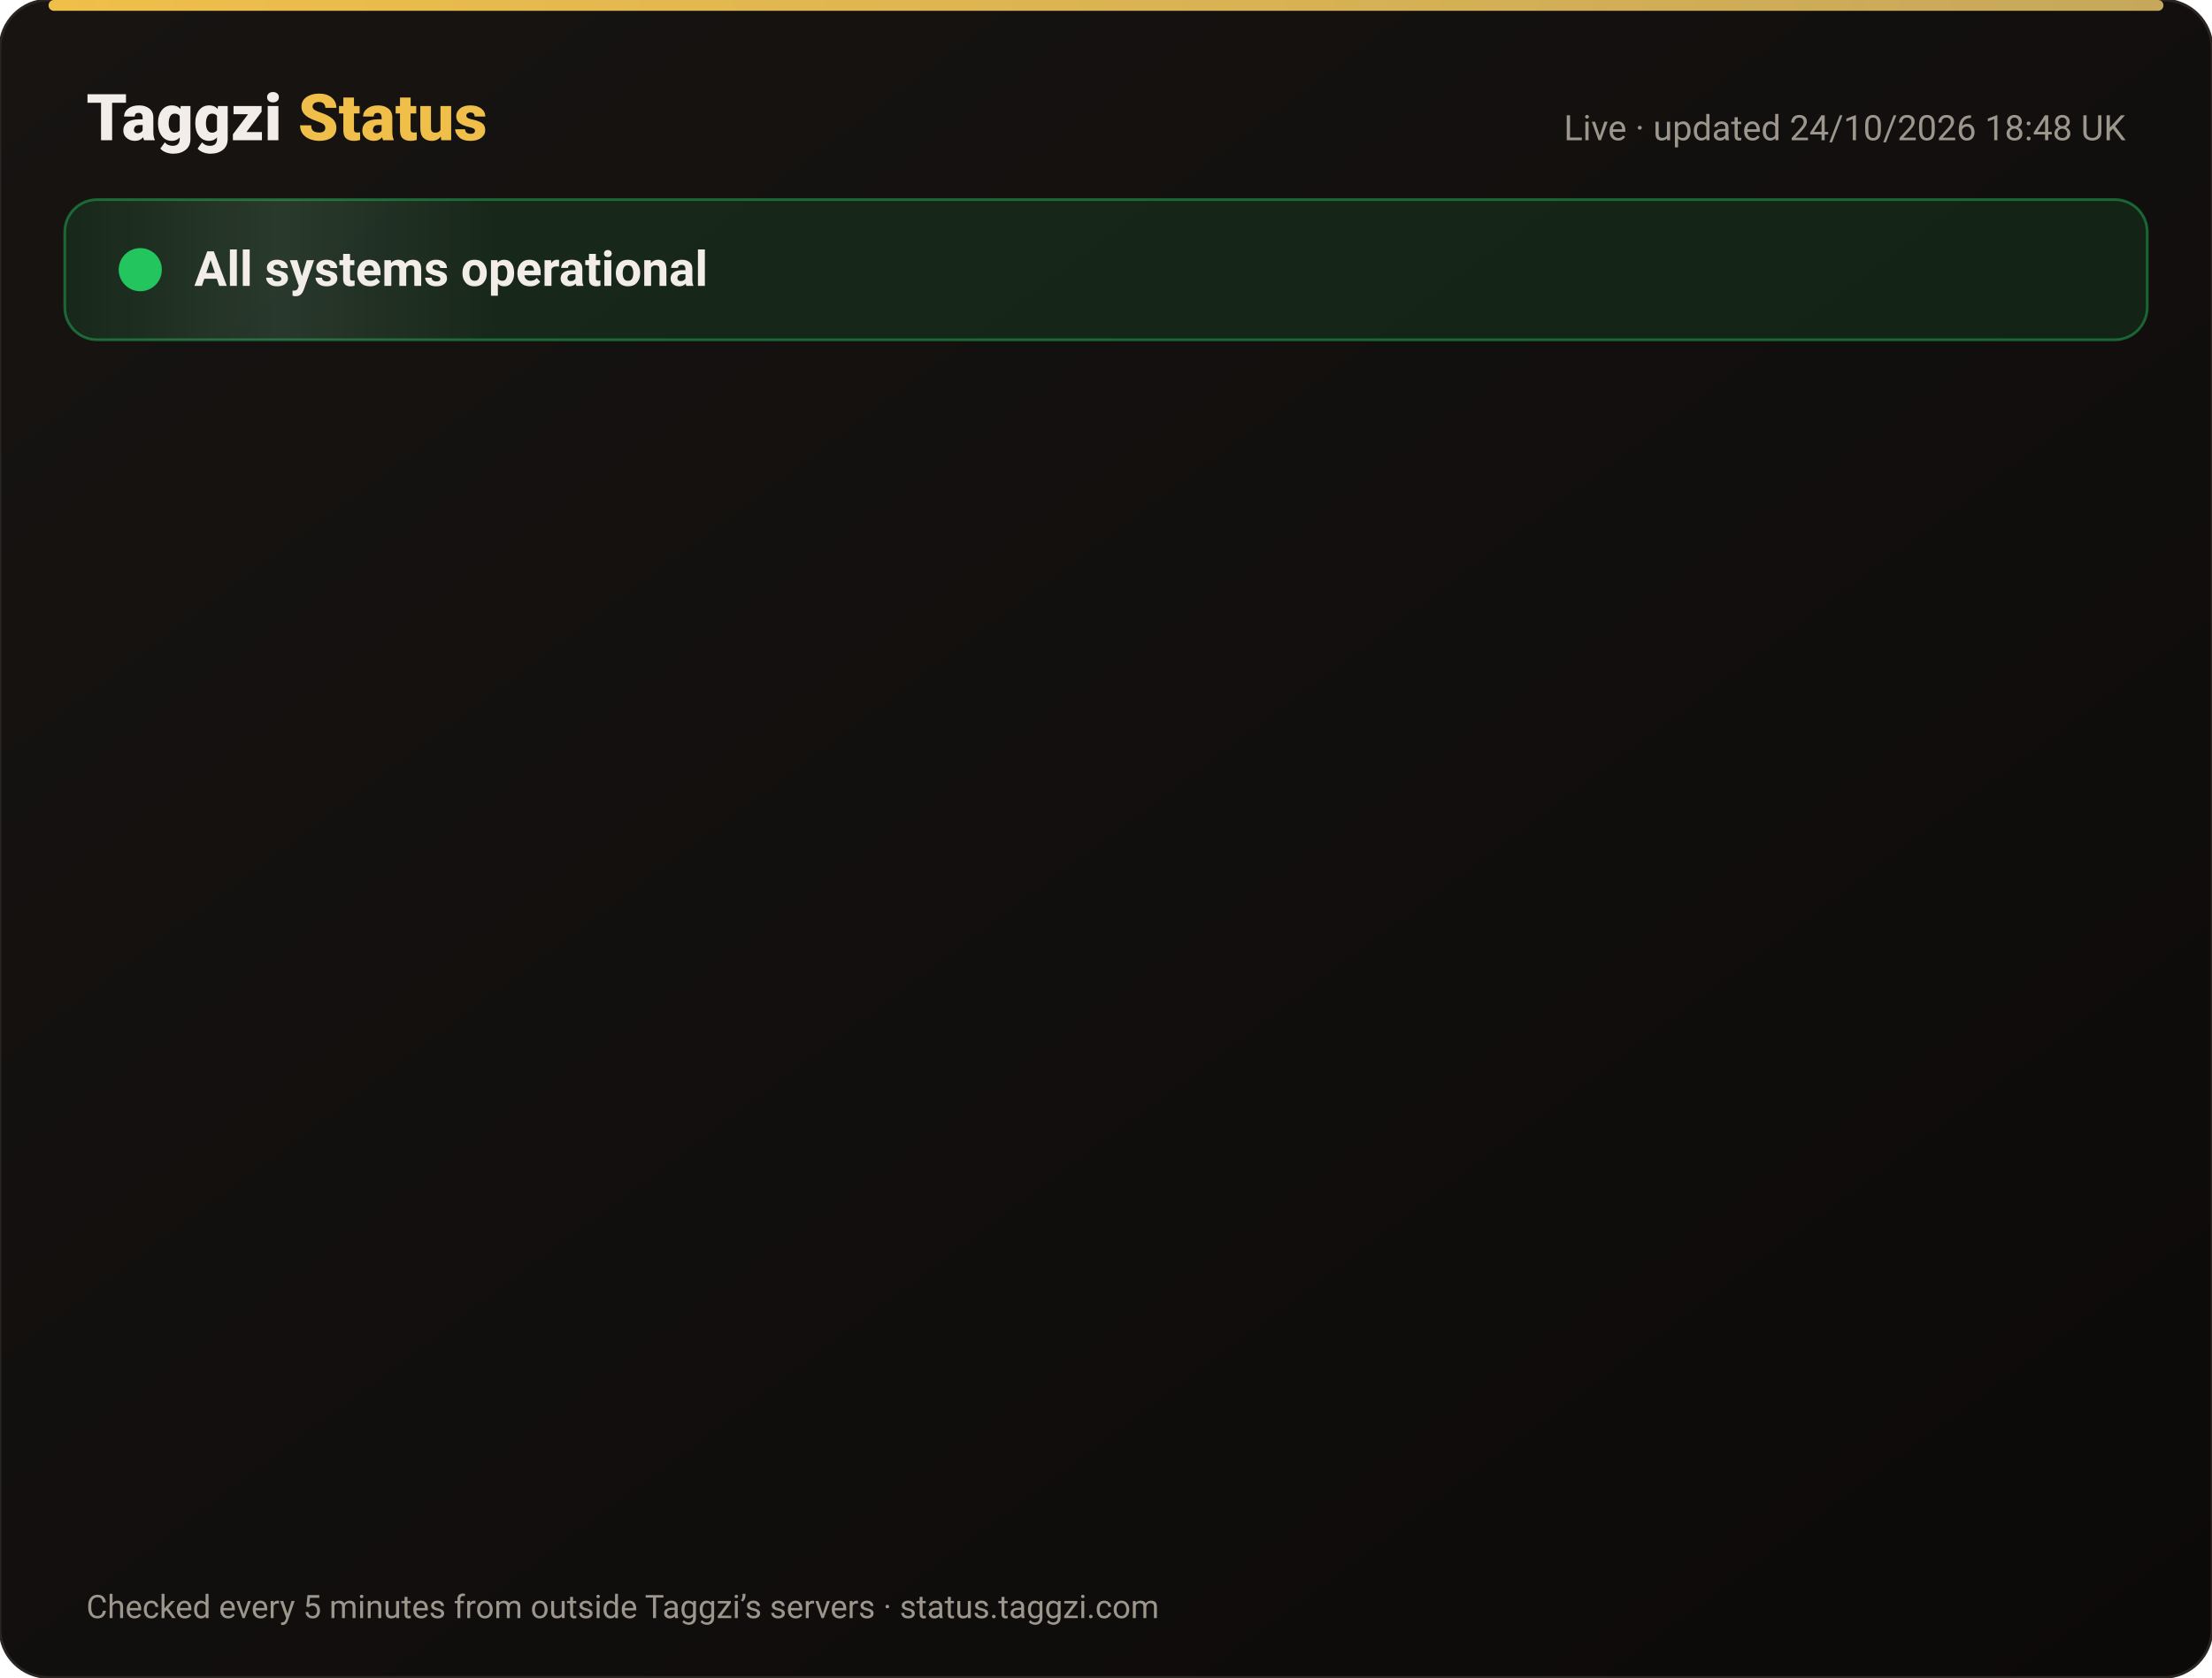
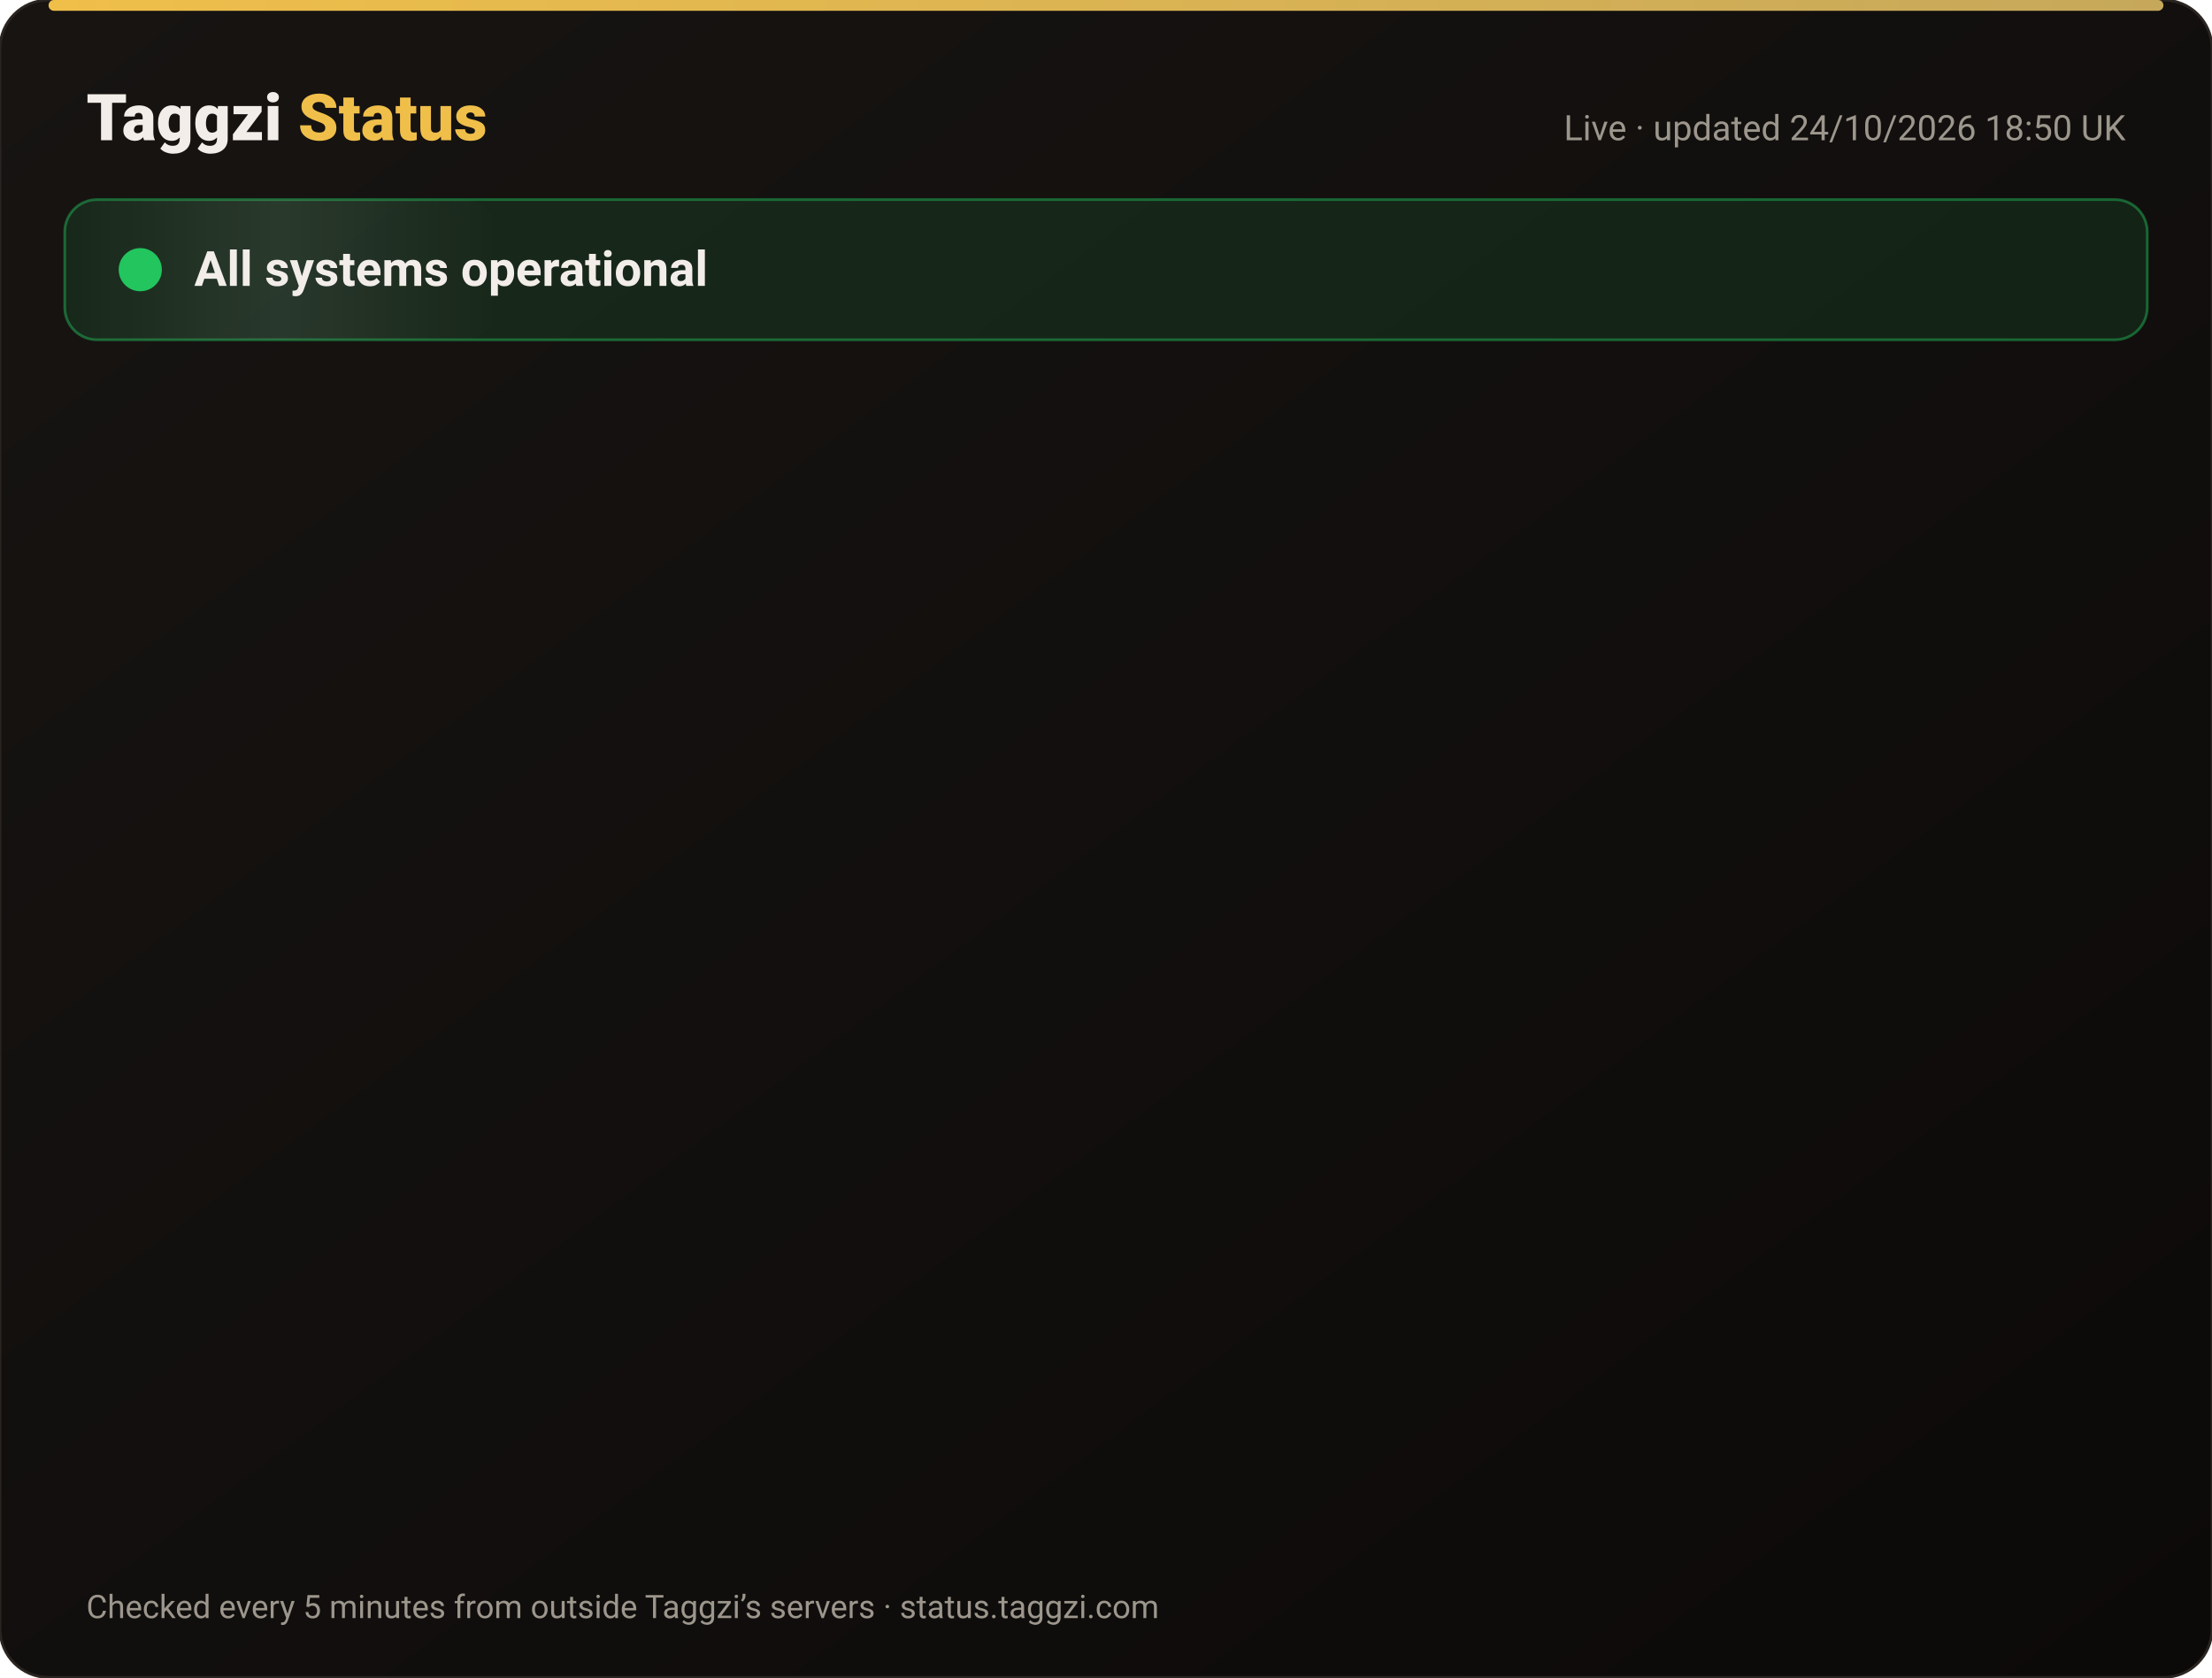
<svg xmlns="http://www.w3.org/2000/svg" width="820" height="622" viewBox="0 0 820 622" font-family="-apple-system,Segoe UI,Roboto,Helvetica,Arial,sans-serif">
  <defs>
    <linearGradient id="bg" x1="0" y1="0" x2="1" y2="1">
      <stop offset="0" stop-color="#171412" />
      <stop offset="1" stop-color="#0C0A09" />
    </linearGradient>
    <linearGradient id="gold" x1="0" x2="1">
      <stop offset="0" stop-color="#F0BF4A" />
      <stop offset="1" stop-color="#c6a85b" />
    </linearGradient>
    <linearGradient id="shine" x1="0" x2="1">
      <stop offset="0" stop-color="#fff" stop-opacity="0" />
      <stop offset=".5" stop-color="#fff" stop-opacity=".08" />
      <stop offset="1" stop-color="#fff" stop-opacity="0" />
    </linearGradient>
  </defs>
  <rect width="820" height="622" rx="18" fill="url(#bg)" stroke="#2a2521" />
  <rect x="18" y="0" width="784" height="4" rx="2" fill="url(#gold)" />
  <text x="32" y="52" font-size="24" font-weight="800" fill="#F2EDE8">Taggzi <tspan fill="#F0BF4A">Status</tspan>
  </text>
-   <text x="788" y="52" font-size="13" fill="#9C968C" text-anchor="end">Live · updated 24/10/2026 18:48 UK</text>
+   <text x="788" y="52" font-size="13" fill="#9C968C" text-anchor="end">Live · updated 24/10/2026 18:50 UK</text>
  <rect x="24" y="74" width="772" height="52" rx="12" fill="#22c55e" fill-opacity=".12" stroke="#22c55e" stroke-opacity=".45" />
  <rect x="24" y="74" width="160" height="52" rx="12" fill="url(#shine)">
    <animate attributeName="x" from="-160" to="820" dur="4s" repeatCount="indefinite" />
  </rect>
  <circle cx="52" cy="100" r="7" fill="#22c55e" />
  <circle cx="52" cy="100" r="7" fill="none" stroke="#22c55e" stroke-width="2">
    <animate attributeName="r" values="7;15;7" dur="2s" repeatCount="indefinite" />
    <animate attributeName="opacity" values=".9;0;.9" dur="2s" repeatCount="indefinite" />
  </circle>
  <text x="72" y="106" font-size="18" font-weight="700" fill="#F2EDE8">All systems operational</text>
  <g opacity="0">
    <animate attributeName="opacity" from="0" to="1" begin="0.00s" dur=".6s" fill="freeze" />
    <line x1="32" y1="188" x2="788" y2="188" stroke="#2a2521" />
    <circle cx="44" cy="166" r="6" fill="#22c55e">
      <animate attributeName="opacity" values="1;.45;1" dur="2.4s" begin="0.00s" repeatCount="indefinite" />
    </circle>
    <text x="62" y="171" font-size="15" font-weight="650" fill="#F2EDE8">Website</text>
    <text x="630" y="171" font-size="13" fill="#9C968C" text-anchor="end">99.99% uptime</text>
    <rect x="648" y="154" width="140" height="24" rx="12" fill="#22c55e" fill-opacity=".14" stroke="#22c55e" stroke-opacity=".5" />
    <text x="718" y="171" font-size="12" font-weight="700" fill="#22c55e" text-anchor="middle">Operational</text>
  </g>
  <g opacity="0">
    <animate attributeName="opacity" from="0" to="1" begin="0.15s" dur=".6s" fill="freeze" />
    <line x1="32" y1="234" x2="788" y2="234" stroke="#2a2521" />
    <circle cx="44" cy="212" r="6" fill="#22c55e">
      <animate attributeName="opacity" values="1;.45;1" dur="2.4s" begin="0.15s" repeatCount="indefinite" />
    </circle>
    <text x="62" y="217" font-size="15" font-weight="650" fill="#F2EDE8">Tag scans</text>
    <text x="630" y="217" font-size="13" fill="#9C968C" text-anchor="end">99.99% uptime</text>
    <rect x="648" y="200" width="140" height="24" rx="12" fill="#22c55e" fill-opacity=".14" stroke="#22c55e" stroke-opacity=".5" />
    <text x="718" y="217" font-size="12" font-weight="700" fill="#22c55e" text-anchor="middle">Operational</text>
  </g>
  <g opacity="0">
    <animate attributeName="opacity" from="0" to="1" begin="0.30s" dur=".6s" fill="freeze" />
    <line x1="32" y1="280" x2="788" y2="280" stroke="#2a2521" />
    <circle cx="44" cy="258" r="6" fill="#22c55e">
      <animate attributeName="opacity" values="1;.45;1" dur="2.4s" begin="0.30s" repeatCount="indefinite" />
    </circle>
    <text x="62" y="263" font-size="15" font-weight="650" fill="#F2EDE8">Manual tag lookup</text>
    <text x="630" y="263" font-size="13" fill="#9C968C" text-anchor="end">99.99% uptime</text>
    <rect x="648" y="246" width="140" height="24" rx="12" fill="#22c55e" fill-opacity=".14" stroke="#22c55e" stroke-opacity=".5" />
    <text x="718" y="263" font-size="12" font-weight="700" fill="#22c55e" text-anchor="middle">Operational</text>
  </g>
  <g opacity="0">
    <animate attributeName="opacity" from="0" to="1" begin="0.45s" dur=".6s" fill="freeze" />
    <line x1="32" y1="326" x2="788" y2="326" stroke="#2a2521" />
    <circle cx="44" cy="304" r="6" fill="#22c55e">
      <animate attributeName="opacity" values="1;.45;1" dur="2.4s" begin="0.45s" repeatCount="indefinite" />
    </circle>
    <text x="62" y="309" font-size="15" font-weight="650" fill="#F2EDE8">App &amp; login</text>
    <text x="630" y="309" font-size="13" fill="#9C968C" text-anchor="end">99.99% uptime</text>
    <rect x="648" y="292" width="140" height="24" rx="12" fill="#22c55e" fill-opacity=".14" stroke="#22c55e" stroke-opacity=".5" />
    <text x="718" y="309" font-size="12" font-weight="700" fill="#22c55e" text-anchor="middle">Operational</text>
  </g>
  <g opacity="0">
    <animate attributeName="opacity" from="0" to="1" begin="0.60s" dur=".6s" fill="freeze" />
    <line x1="32" y1="372" x2="788" y2="372" stroke="#2a2521" />
    <circle cx="44" cy="350" r="6" fill="#22c55e">
      <animate attributeName="opacity" values="1;.45;1" dur="2.4s" begin="0.60s" repeatCount="indefinite" />
    </circle>
    <text x="62" y="355" font-size="15" font-weight="650" fill="#F2EDE8">Community alerts</text>
    <text x="630" y="355" font-size="13" fill="#9C968C" text-anchor="end">99.99% uptime</text>
    <rect x="648" y="338" width="140" height="24" rx="12" fill="#22c55e" fill-opacity=".14" stroke="#22c55e" stroke-opacity=".5" />
    <text x="718" y="355" font-size="12" font-weight="700" fill="#22c55e" text-anchor="middle">Operational</text>
  </g>
  <g opacity="0">
    <animate attributeName="opacity" from="0" to="1" begin="0.75s" dur=".6s" fill="freeze" />
    <line x1="32" y1="418" x2="788" y2="418" stroke="#2a2521" />
    <circle cx="44" cy="396" r="6" fill="#22c55e">
      <animate attributeName="opacity" values="1;.45;1" dur="2.4s" begin="0.75s" repeatCount="indefinite" />
    </circle>
    <text x="62" y="401" font-size="15" font-weight="650" fill="#F2EDE8">Private calling</text>
    <text x="630" y="401" font-size="13" fill="#9C968C" text-anchor="end">99.99% uptime</text>
    <rect x="648" y="384" width="140" height="24" rx="12" fill="#22c55e" fill-opacity=".14" stroke="#22c55e" stroke-opacity=".5" />
    <text x="718" y="401" font-size="12" font-weight="700" fill="#22c55e" text-anchor="middle">Operational</text>
  </g>
  <g opacity="0">
    <animate attributeName="opacity" from="0" to="1" begin="0.90s" dur=".6s" fill="freeze" />
    <line x1="32" y1="464" x2="788" y2="464" stroke="#2a2521" />
    <circle cx="44" cy="442" r="6" fill="#22c55e">
      <animate attributeName="opacity" values="1;.45;1" dur="2.4s" begin="0.90s" repeatCount="indefinite" />
    </circle>
    <text x="62" y="447" font-size="15" font-weight="650" fill="#F2EDE8">Payments</text>
    <text x="630" y="447" font-size="13" fill="#9C968C" text-anchor="end">99.97% uptime</text>
    <rect x="648" y="430" width="140" height="24" rx="12" fill="#22c55e" fill-opacity=".14" stroke="#22c55e" stroke-opacity=".5" />
    <text x="718" y="447" font-size="12" font-weight="700" fill="#22c55e" text-anchor="middle">Operational</text>
  </g>
  <g opacity="0">
    <animate attributeName="opacity" from="0" to="1" begin="1.05s" dur=".6s" fill="freeze" />
    <line x1="32" y1="510" x2="788" y2="510" stroke="#2a2521" />
    <circle cx="44" cy="488" r="6" fill="#22c55e">
      <animate attributeName="opacity" values="1;.45;1" dur="2.4s" begin="1.05s" repeatCount="indefinite" />
    </circle>
    <text x="62" y="493" font-size="15" font-weight="650" fill="#F2EDE8">Email &amp; support</text>
    <text x="630" y="493" font-size="13" fill="#9C968C" text-anchor="end">99.99% uptime</text>
    <rect x="648" y="476" width="140" height="24" rx="12" fill="#22c55e" fill-opacity=".14" stroke="#22c55e" stroke-opacity=".5" />
    <text x="718" y="493" font-size="12" font-weight="700" fill="#22c55e" text-anchor="middle">Operational</text>
  </g>
  <g opacity="0">
    <animate attributeName="opacity" from="0" to="1" begin="1.20s" dur=".6s" fill="freeze" />
    <line x1="32" y1="556" x2="788" y2="556" stroke="#2a2521" />
    <circle cx="44" cy="534" r="6" fill="#22c55e">
      <animate attributeName="opacity" values="1;.45;1" dur="2.4s" begin="1.20s" repeatCount="indefinite" />
    </circle>
    <text x="62" y="539" font-size="15" font-weight="650" fill="#F2EDE8">Secure connection (SSL)</text>
    <text x="630" y="539" font-size="13" fill="#9C968C" text-anchor="end">100.00% uptime</text>
    <rect x="648" y="522" width="140" height="24" rx="12" fill="#22c55e" fill-opacity=".14" stroke="#22c55e" stroke-opacity=".5" />
    <text x="718" y="539" font-size="12" font-weight="700" fill="#22c55e" text-anchor="middle">Operational</text>
  </g>
  <text x="32" y="600" font-size="12" fill="#9C968C">Checked every 5 minutes from outside Taggzi’s servers · status.taggzi.com</text>
</svg>
